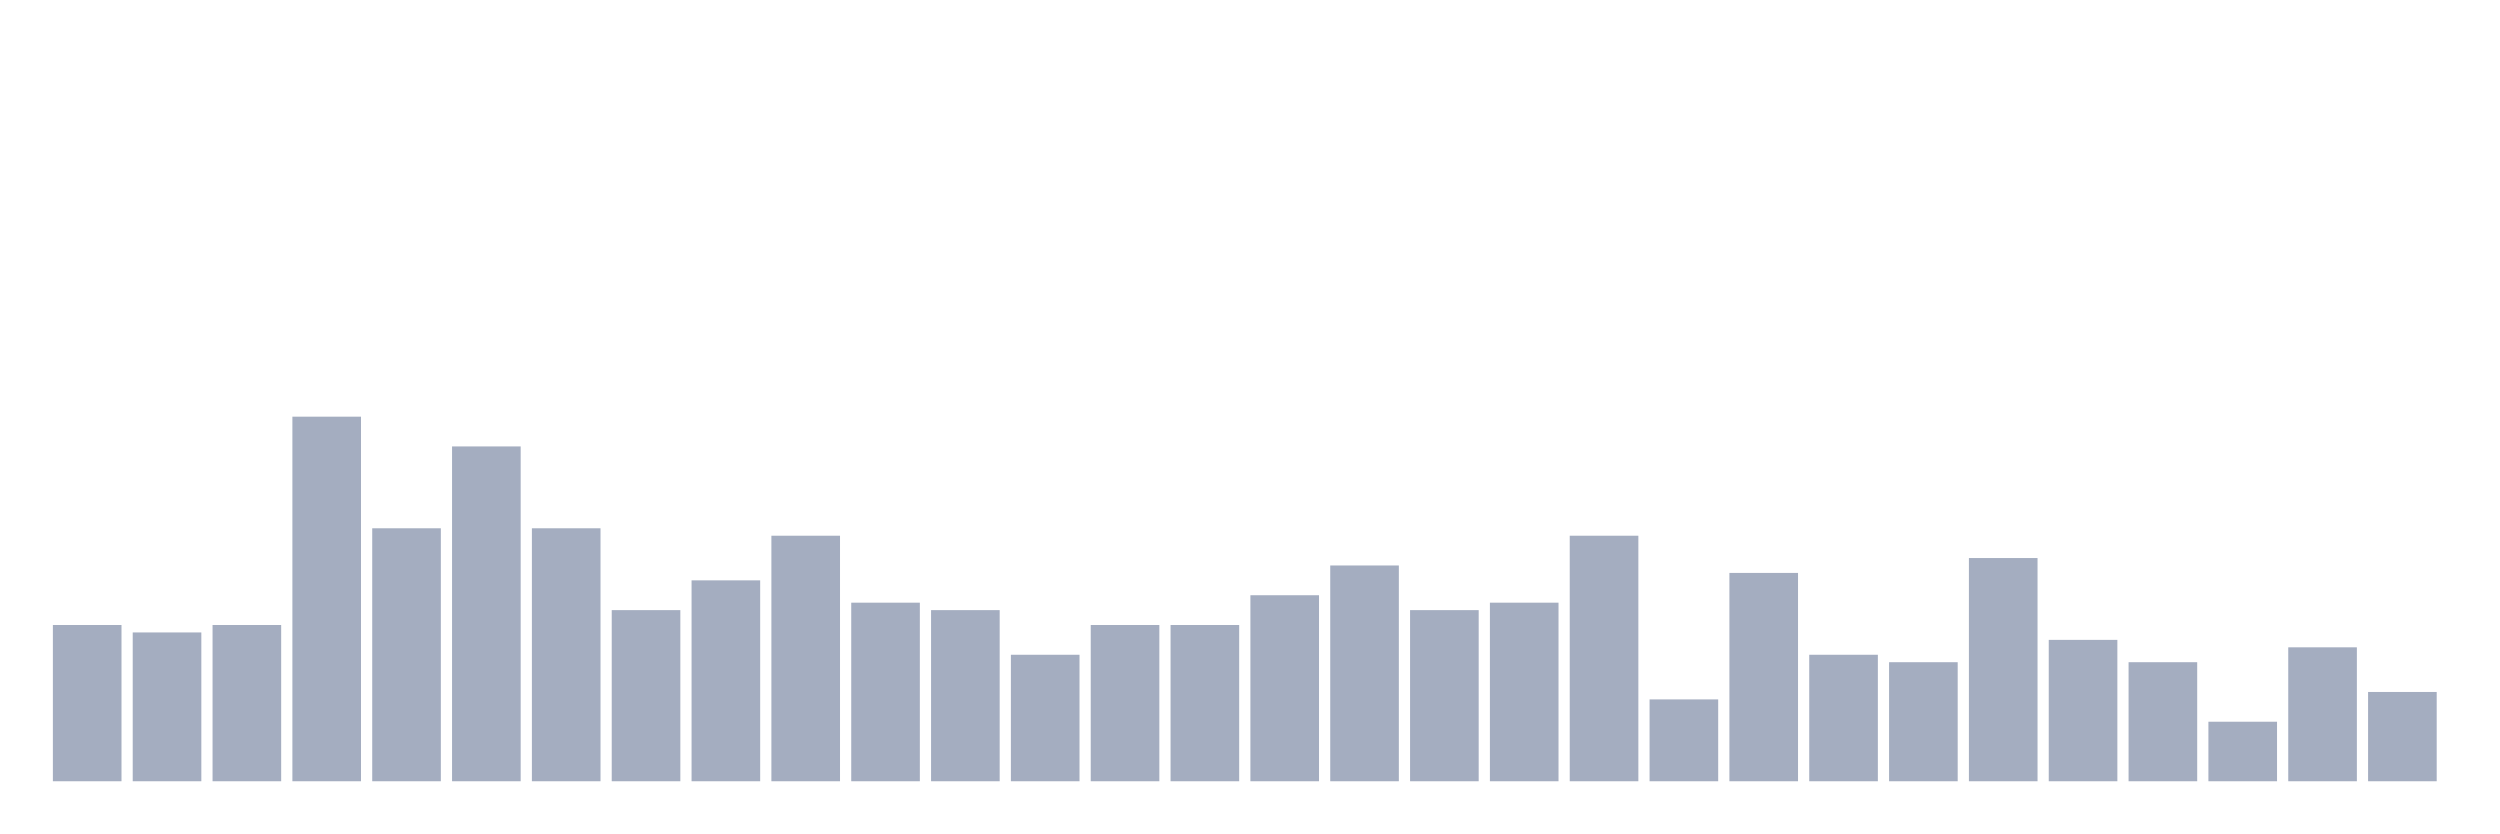
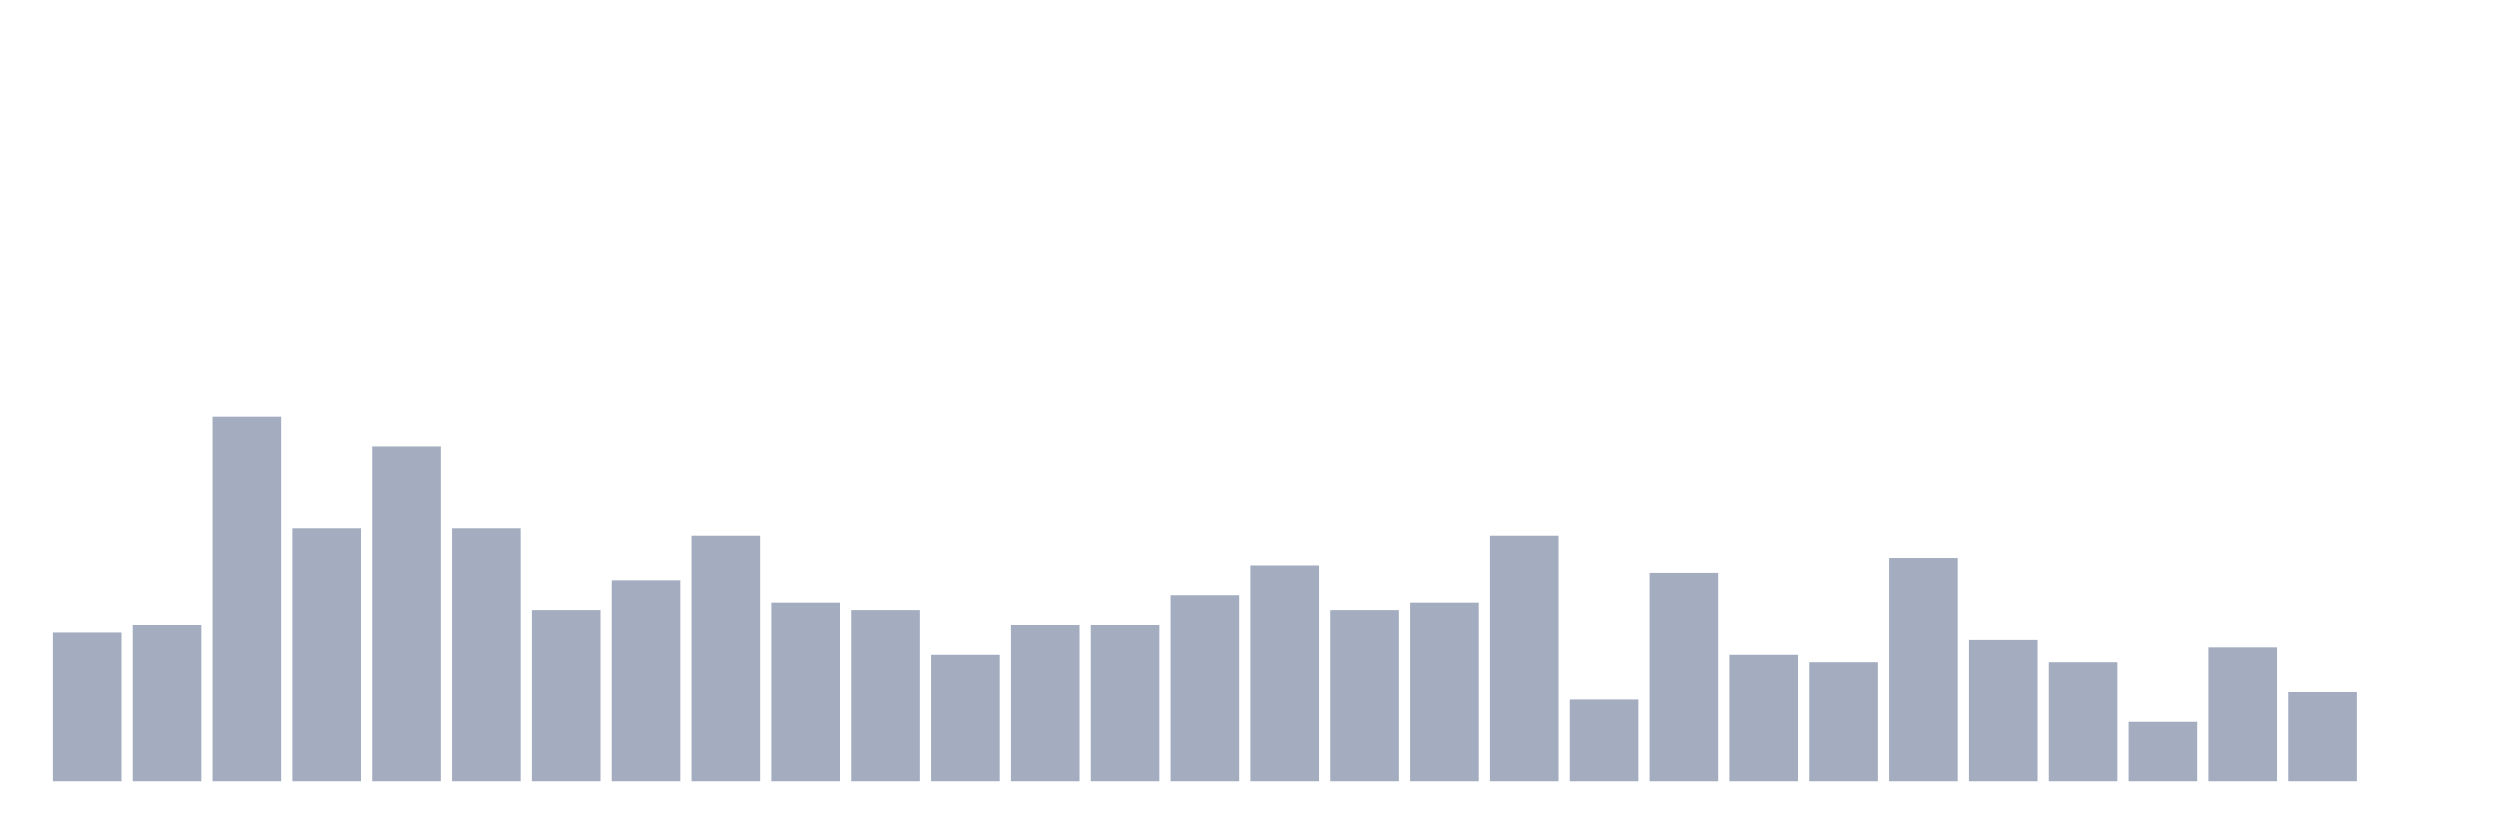
<svg xmlns="http://www.w3.org/2000/svg" viewBox="0 0 480 160">
  <g transform="translate(10,10)">
-     <rect class="bar" x="0.153" width="13.175" y="110" height="30" fill="rgb(164,173,192)" />
-     <rect class="bar" x="15.482" width="13.175" y="111.429" height="28.571" fill="rgb(164,173,192)" />
-     <rect class="bar" x="30.81" width="13.175" y="110" height="30" fill="rgb(164,173,192)" />
-     <rect class="bar" x="46.138" width="13.175" y="70" height="70" fill="rgb(164,173,192)" />
-     <rect class="bar" x="61.466" width="13.175" y="91.429" height="48.571" fill="rgb(164,173,192)" />
-     <rect class="bar" x="76.794" width="13.175" y="75.714" height="64.286" fill="rgb(164,173,192)" />
-     <rect class="bar" x="92.123" width="13.175" y="91.429" height="48.571" fill="rgb(164,173,192)" />
-     <rect class="bar" x="107.451" width="13.175" y="107.143" height="32.857" fill="rgb(164,173,192)" />
-     <rect class="bar" x="122.779" width="13.175" y="101.429" height="38.571" fill="rgb(164,173,192)" />
-     <rect class="bar" x="138.107" width="13.175" y="92.857" height="47.143" fill="rgb(164,173,192)" />
-     <rect class="bar" x="153.436" width="13.175" y="105.714" height="34.286" fill="rgb(164,173,192)" />
-     <rect class="bar" x="168.764" width="13.175" y="107.143" height="32.857" fill="rgb(164,173,192)" />
-     <rect class="bar" x="184.092" width="13.175" y="115.714" height="24.286" fill="rgb(164,173,192)" />
+     <rect class="bar" x="0.153" width="13.175" y="111.429" height="28.571" fill="rgb(164,173,192)" />
+     <rect class="bar" x="15.482" width="13.175" y="110" height="30" fill="rgb(164,173,192)" />
+     <rect class="bar" x="30.81" width="13.175" y="70" height="70" fill="rgb(164,173,192)" />
+     <rect class="bar" x="46.138" width="13.175" y="91.429" height="48.571" fill="rgb(164,173,192)" />
+     <rect class="bar" x="61.466" width="13.175" y="75.714" height="64.286" fill="rgb(164,173,192)" />
+     <rect class="bar" x="76.794" width="13.175" y="91.429" height="48.571" fill="rgb(164,173,192)" />
+     <rect class="bar" x="92.123" width="13.175" y="107.143" height="32.857" fill="rgb(164,173,192)" />
+     <rect class="bar" x="107.451" width="13.175" y="101.429" height="38.571" fill="rgb(164,173,192)" />
+     <rect class="bar" x="122.779" width="13.175" y="92.857" height="47.143" fill="rgb(164,173,192)" />
+     <rect class="bar" x="138.107" width="13.175" y="105.714" height="34.286" fill="rgb(164,173,192)" />
+     <rect class="bar" x="153.436" width="13.175" y="107.143" height="32.857" fill="rgb(164,173,192)" />
+     <rect class="bar" x="168.764" width="13.175" y="115.714" height="24.286" fill="rgb(164,173,192)" />
+     <rect class="bar" x="184.092" width="13.175" y="110" height="30" fill="rgb(164,173,192)" />
    <rect class="bar" x="199.42" width="13.175" y="110" height="30" fill="rgb(164,173,192)" />
-     <rect class="bar" x="214.748" width="13.175" y="110" height="30" fill="rgb(164,173,192)" />
-     <rect class="bar" x="230.077" width="13.175" y="104.286" height="35.714" fill="rgb(164,173,192)" />
-     <rect class="bar" x="245.405" width="13.175" y="98.571" height="41.429" fill="rgb(164,173,192)" />
-     <rect class="bar" x="260.733" width="13.175" y="107.143" height="32.857" fill="rgb(164,173,192)" />
-     <rect class="bar" x="276.061" width="13.175" y="105.714" height="34.286" fill="rgb(164,173,192)" />
-     <rect class="bar" x="291.39" width="13.175" y="92.857" height="47.143" fill="rgb(164,173,192)" />
-     <rect class="bar" x="306.718" width="13.175" y="124.286" height="15.714" fill="rgb(164,173,192)" />
-     <rect class="bar" x="322.046" width="13.175" y="100" height="40" fill="rgb(164,173,192)" />
-     <rect class="bar" x="337.374" width="13.175" y="115.714" height="24.286" fill="rgb(164,173,192)" />
-     <rect class="bar" x="352.702" width="13.175" y="117.143" height="22.857" fill="rgb(164,173,192)" />
-     <rect class="bar" x="368.031" width="13.175" y="97.143" height="42.857" fill="rgb(164,173,192)" />
-     <rect class="bar" x="383.359" width="13.175" y="112.857" height="27.143" fill="rgb(164,173,192)" />
-     <rect class="bar" x="398.687" width="13.175" y="117.143" height="22.857" fill="rgb(164,173,192)" />
-     <rect class="bar" x="414.015" width="13.175" y="128.571" height="11.429" fill="rgb(164,173,192)" />
-     <rect class="bar" x="429.344" width="13.175" y="114.286" height="25.714" fill="rgb(164,173,192)" />
-     <rect class="bar" x="444.672" width="13.175" y="122.857" height="17.143" fill="rgb(164,173,192)" />
+     <rect class="bar" x="214.748" width="13.175" y="104.286" height="35.714" fill="rgb(164,173,192)" />
+     <rect class="bar" x="230.077" width="13.175" y="98.571" height="41.429" fill="rgb(164,173,192)" />
+     <rect class="bar" x="245.405" width="13.175" y="107.143" height="32.857" fill="rgb(164,173,192)" />
+     <rect class="bar" x="260.733" width="13.175" y="105.714" height="34.286" fill="rgb(164,173,192)" />
+     <rect class="bar" x="276.061" width="13.175" y="92.857" height="47.143" fill="rgb(164,173,192)" />
+     <rect class="bar" x="291.39" width="13.175" y="124.286" height="15.714" fill="rgb(164,173,192)" />
+     <rect class="bar" x="306.718" width="13.175" y="100" height="40" fill="rgb(164,173,192)" />
+     <rect class="bar" x="322.046" width="13.175" y="115.714" height="24.286" fill="rgb(164,173,192)" />
+     <rect class="bar" x="337.374" width="13.175" y="117.143" height="22.857" fill="rgb(164,173,192)" />
+     <rect class="bar" x="352.702" width="13.175" y="97.143" height="42.857" fill="rgb(164,173,192)" />
+     <rect class="bar" x="368.031" width="13.175" y="112.857" height="27.143" fill="rgb(164,173,192)" />
+     <rect class="bar" x="383.359" width="13.175" y="117.143" height="22.857" fill="rgb(164,173,192)" />
+     <rect class="bar" x="398.687" width="13.175" y="128.571" height="11.429" fill="rgb(164,173,192)" />
+     <rect class="bar" x="414.015" width="13.175" y="114.286" height="25.714" fill="rgb(164,173,192)" />
+     <rect class="bar" x="429.344" width="13.175" y="122.857" height="17.143" fill="rgb(164,173,192)" />
+     <rect class="bar" x="444.672" width="13.175" y="140" height="0" fill="rgb(164,173,192)" />
  </g>
</svg>
